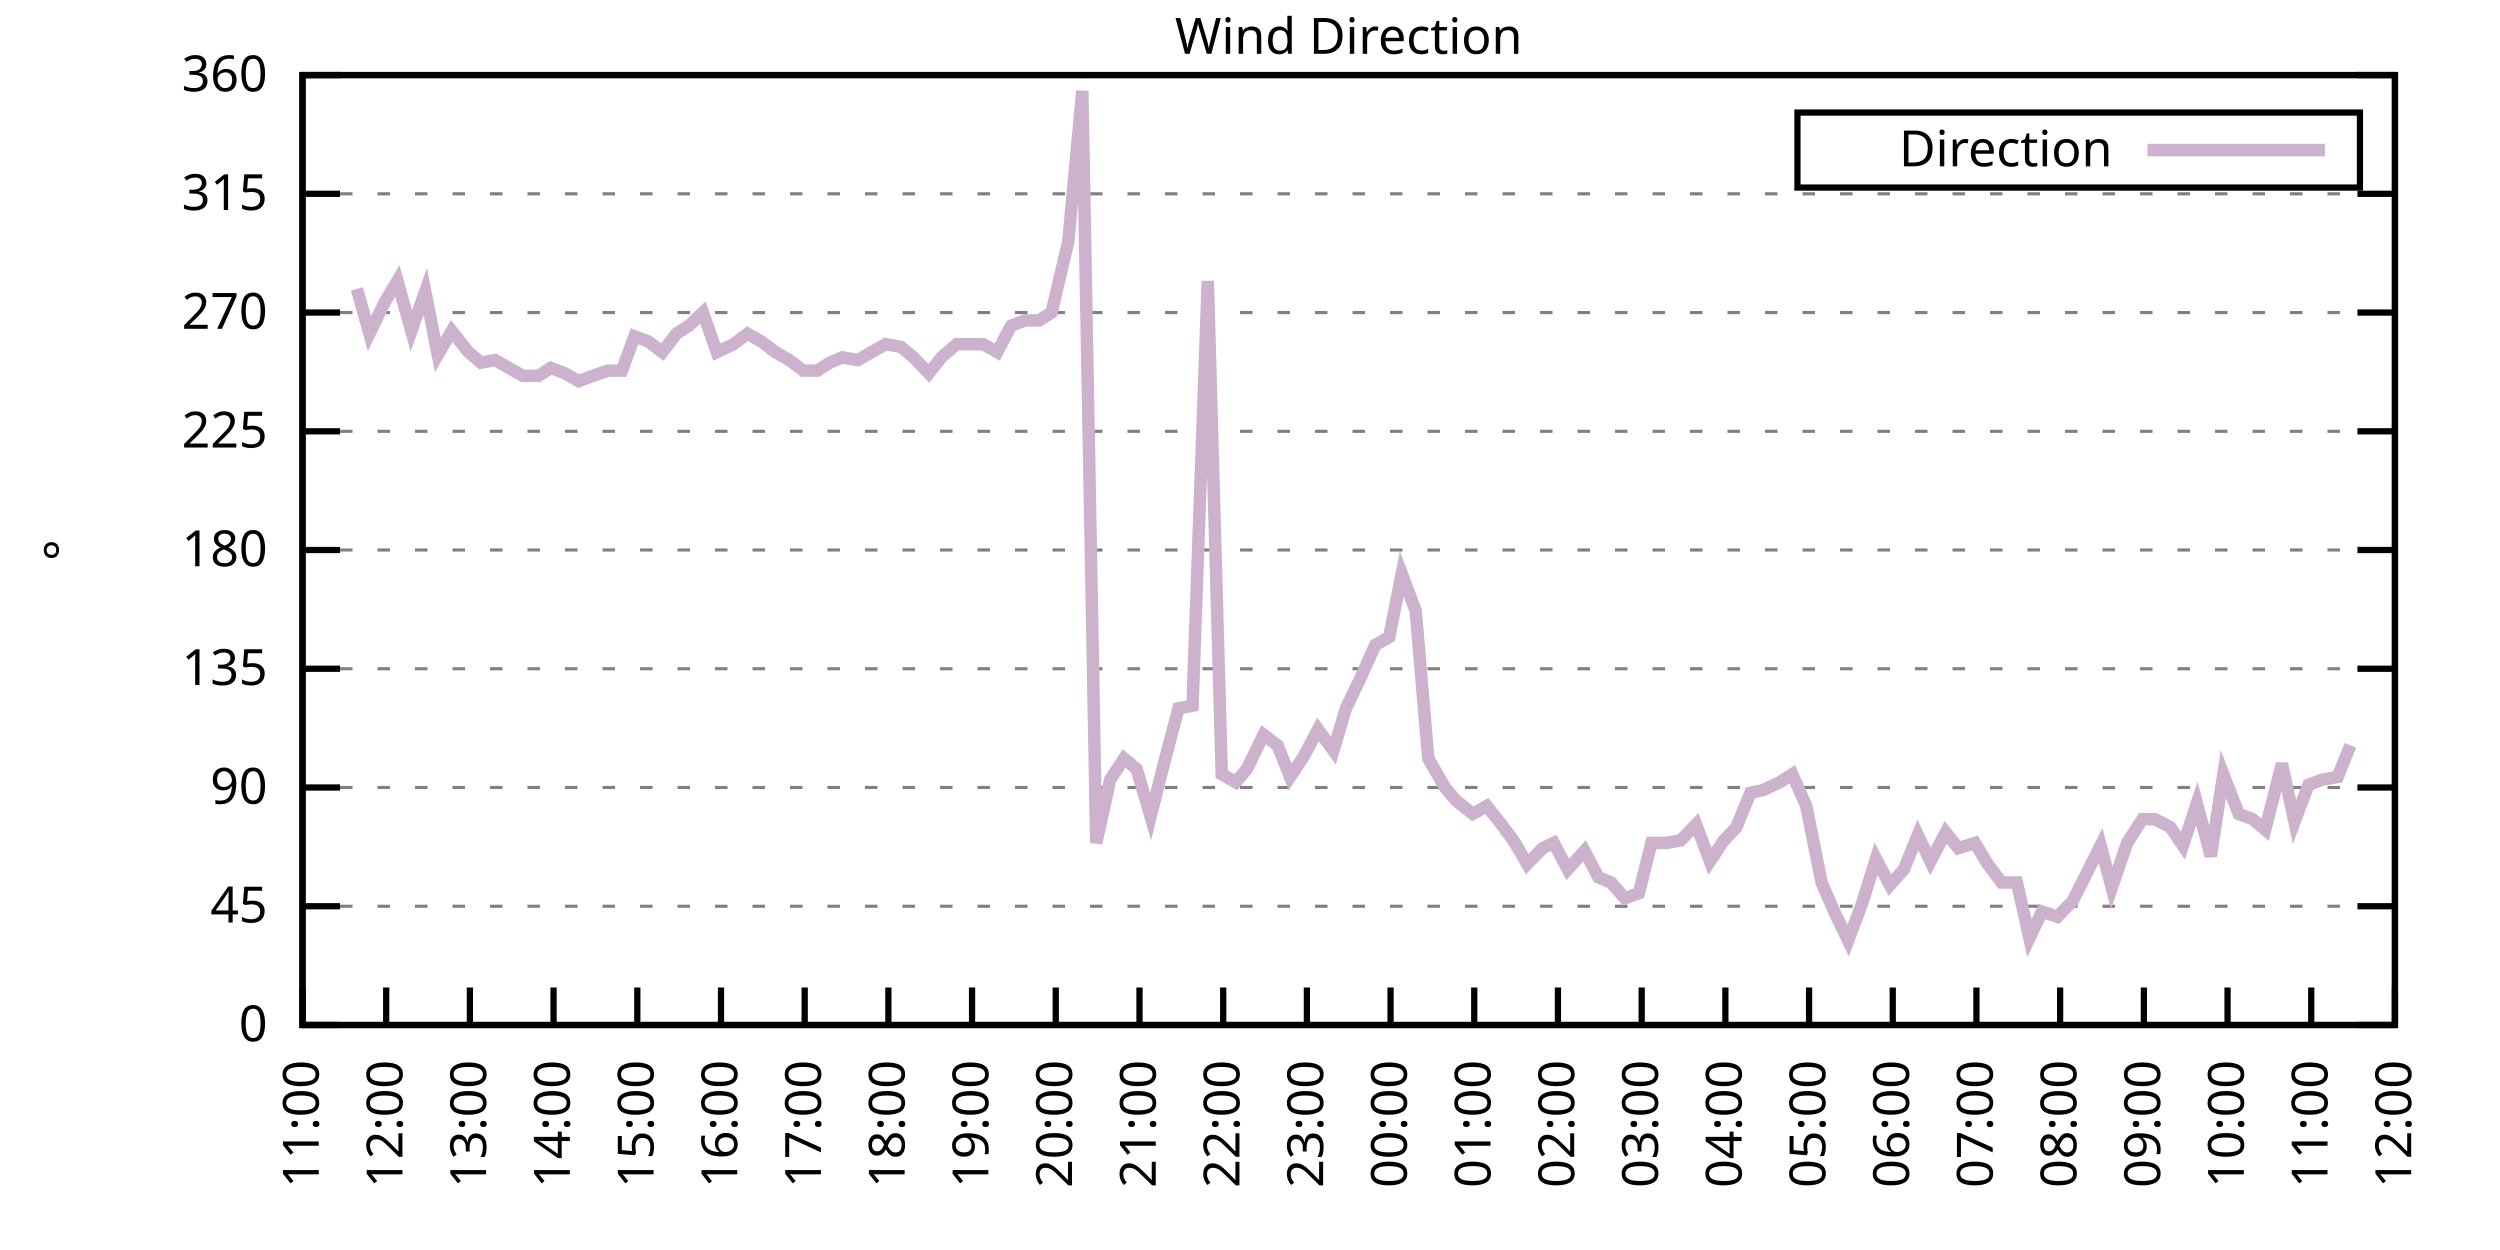
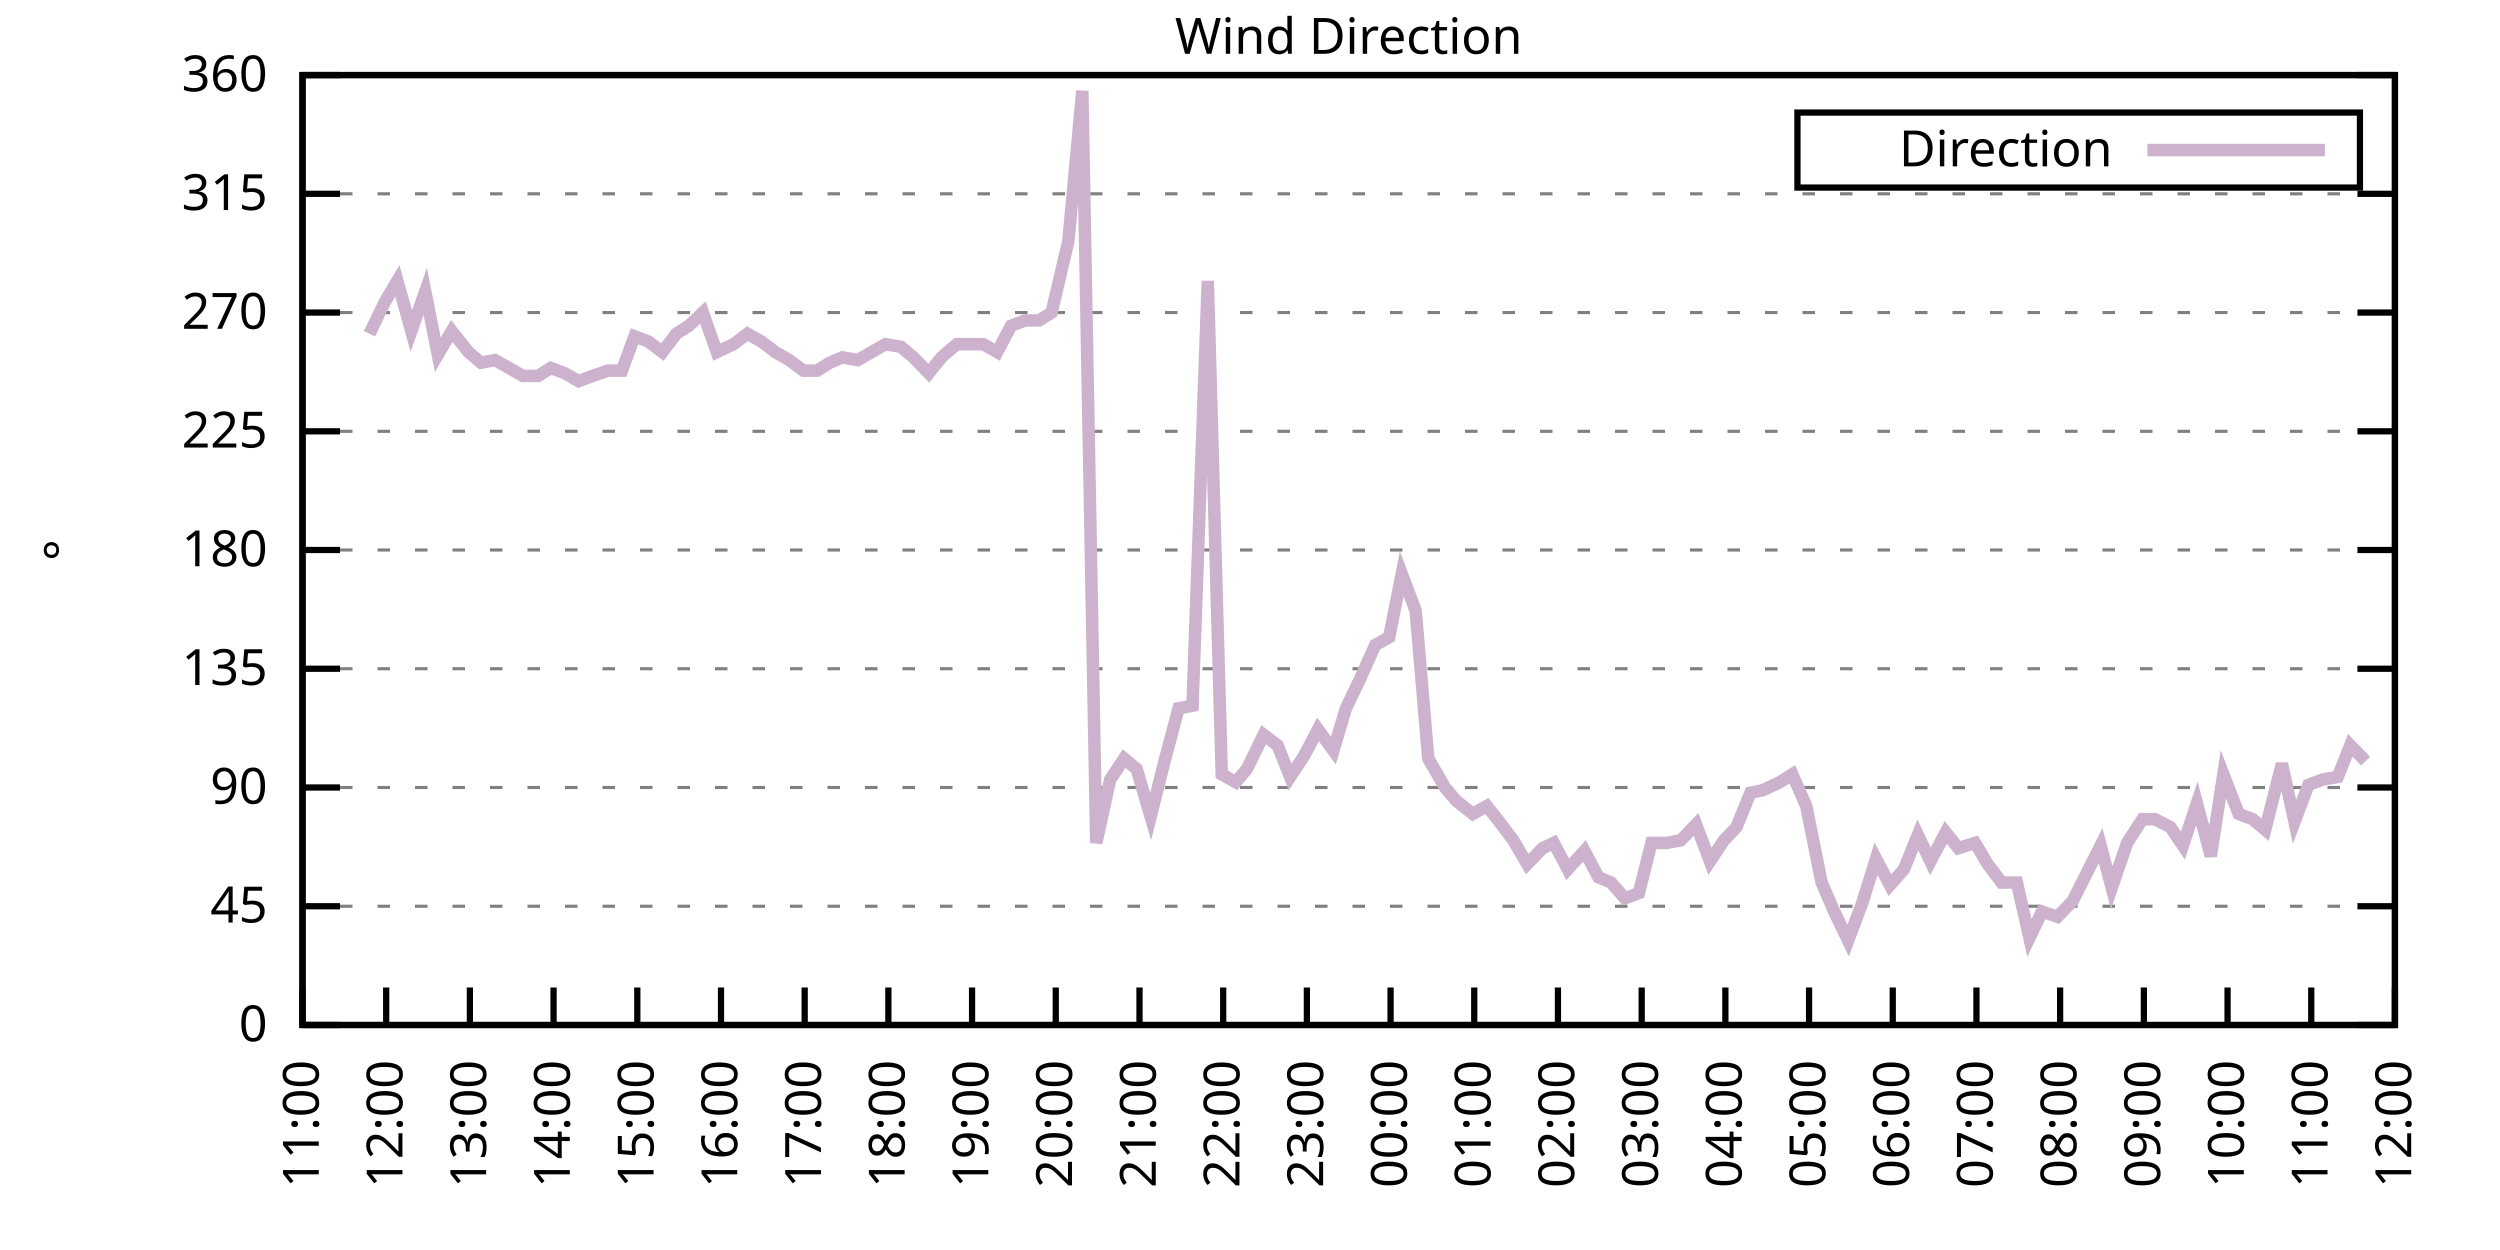
<svg xmlns="http://www.w3.org/2000/svg" xmlns:xlink="http://www.w3.org/1999/xlink" width="400" height="200" viewBox="0 0 400 200">
  <g id="gnuplot_canvas">
    <rect x="0" y="0" width="400" height="200" fill="none" />
    <defs>
      <circle id="gpDot" r="0.5" stroke-width="0.5" stroke="currentColor" />
      <path id="gpPt0" stroke-width="0.333" stroke="currentColor" d="M-1,0 h2 M0,-1 v2" />
      <path id="gpPt1" stroke-width="0.333" stroke="currentColor" d="M-1,-1 L1,1 M1,-1 L-1,1" />
      <path id="gpPt2" stroke-width="0.333" stroke="currentColor" d="M-1,0 L1,0 M0,-1 L0,1 M-1,-1 L1,1 M-1,1 L1,-1" />
      <rect id="gpPt3" stroke-width="0.333" stroke="currentColor" x="-1" y="-1" width="2" height="2" />
      <rect id="gpPt4" stroke-width="0.333" stroke="currentColor" fill="currentColor" x="-1" y="-1" width="2" height="2" />
      <circle id="gpPt5" stroke-width="0.333" stroke="currentColor" cx="0" cy="0" r="1" />
      <use xlink:href="#gpPt5" id="gpPt6" fill="currentColor" stroke="none" />
      <path id="gpPt7" stroke-width="0.333" stroke="currentColor" d="M0,-1.33 L-1.33,0.67 L1.33,0.67 z" />
      <use xlink:href="#gpPt7" id="gpPt8" fill="currentColor" stroke="none" />
      <use xlink:href="#gpPt7" id="gpPt9" stroke="currentColor" transform="rotate(180)" />
      <use xlink:href="#gpPt9" id="gpPt10" fill="currentColor" stroke="none" />
      <use xlink:href="#gpPt3" id="gpPt11" stroke="currentColor" transform="rotate(45)" />
      <use xlink:href="#gpPt11" id="gpPt12" fill="currentColor" stroke="none" />
      <path id="gpPt13" stroke-width="0.333" stroke="currentColor" d="M0,1.330 L1.265,0.411 L0.782,-1.067 L-0.782,-1.076 L-1.265,0.411 z" />
      <use xlink:href="#gpPt13" id="gpPt14" fill="currentColor" stroke="none" />
      <filter id="textbox" filterUnits="objectBoundingBox" x="0" y="0" height="1" width="1">
        <feFlood flood-color="white" flood-opacity="1" result="bgnd" />
        <feComposite in="SourceGraphic" in2="bgnd" operator="atop" />
      </filter>
      <filter id="greybox" filterUnits="objectBoundingBox" x="0" y="0" height="1" width="1">
        <feFlood flood-color="lightgrey" flood-opacity="1" result="grey" />
        <feComposite in="SourceGraphic" in2="grey" operator="atop" />
      </filter>
    </defs>
    <g fill="none" color="white" stroke="currentColor" stroke-width="1.00" stroke-linecap="butt" stroke-linejoin="miter">
</g>
    <g fill="none" color="black" stroke="currentColor" stroke-width="1.00" stroke-linecap="butt" stroke-linejoin="miter">
      <g stroke="none" shape-rendering="crispEdges">
        <polygon fill="rgb(255, 255, 255)" points="48.40,164.00 383.18,164.00 383.18,12.02 48.40,12.02 " />
      </g>
    </g>
    <g fill="none" color="black" stroke="currentColor" stroke-width="1.00" stroke-linecap="butt" stroke-linejoin="miter">
</g>
    <g fill="none" color="black" stroke="black" stroke-width="0.50" stroke-linecap="butt" stroke-linejoin="miter">
</g>
    <g fill="none" color="gray" stroke="currentColor" stroke-width="0.50" stroke-linecap="butt" stroke-linejoin="miter">
      <path stroke="gray" stroke-dasharray="2,4" class="gridline" d="M48.40,164.00 L383.19,164.00  " />
    </g>
    <g fill="none" color="gray" stroke="gray" stroke-width="1.00" stroke-linecap="butt" stroke-linejoin="miter">
</g>
    <g fill="none" color="black" stroke="currentColor" stroke-width="1.00" stroke-linecap="butt" stroke-linejoin="miter">
      <path stroke="black" d="M48.40,164.00 L54.40,164.00 M383.19,164.00 L377.19,164.00  " />
      <g transform="translate(42.80,166.60)" stroke="none" fill="black" font-family="Sans" font-size="8.00" text-anchor="end">
        <text>
          <tspan font-family="Sans"> 0</tspan>
        </text>
      </g>
    </g>
    <g fill="none" color="black" stroke="currentColor" stroke-width="1.00" stroke-linecap="butt" stroke-linejoin="miter">
</g>
    <g fill="none" color="black" stroke="black" stroke-width="0.50" stroke-linecap="butt" stroke-linejoin="miter">
</g>
    <g fill="none" color="gray" stroke="currentColor" stroke-width="0.50" stroke-linecap="butt" stroke-linejoin="miter">
      <path stroke="gray" stroke-dasharray="2,4" class="gridline" d="M48.40,145.00 L383.19,145.00  " />
    </g>
    <g fill="none" color="gray" stroke="gray" stroke-width="1.00" stroke-linecap="butt" stroke-linejoin="miter">
</g>
    <g fill="none" color="black" stroke="currentColor" stroke-width="1.00" stroke-linecap="butt" stroke-linejoin="miter">
      <path stroke="black" d="M48.40,145.00 L54.40,145.00 M383.19,145.00 L377.19,145.00  " />
      <g transform="translate(42.80,147.60)" stroke="none" fill="black" font-family="Sans" font-size="8.00" text-anchor="end">
        <text>
          <tspan font-family="Sans"> 45</tspan>
        </text>
      </g>
    </g>
    <g fill="none" color="black" stroke="currentColor" stroke-width="1.00" stroke-linecap="butt" stroke-linejoin="miter">
</g>
    <g fill="none" color="black" stroke="black" stroke-width="0.50" stroke-linecap="butt" stroke-linejoin="miter">
</g>
    <g fill="none" color="gray" stroke="currentColor" stroke-width="0.50" stroke-linecap="butt" stroke-linejoin="miter">
      <path stroke="gray" stroke-dasharray="2,4" class="gridline" d="M48.40,126.00 L383.19,126.00  " />
    </g>
    <g fill="none" color="gray" stroke="gray" stroke-width="1.00" stroke-linecap="butt" stroke-linejoin="miter">
</g>
    <g fill="none" color="black" stroke="currentColor" stroke-width="1.00" stroke-linecap="butt" stroke-linejoin="miter">
      <path stroke="black" d="M48.40,126.00 L54.40,126.00 M383.19,126.00 L377.19,126.00  " />
      <g transform="translate(42.80,128.60)" stroke="none" fill="black" font-family="Sans" font-size="8.00" text-anchor="end">
        <text>
          <tspan font-family="Sans"> 90</tspan>
        </text>
      </g>
    </g>
    <g fill="none" color="black" stroke="currentColor" stroke-width="1.00" stroke-linecap="butt" stroke-linejoin="miter">
</g>
    <g fill="none" color="black" stroke="black" stroke-width="0.50" stroke-linecap="butt" stroke-linejoin="miter">
</g>
    <g fill="none" color="gray" stroke="currentColor" stroke-width="0.50" stroke-linecap="butt" stroke-linejoin="miter">
      <path stroke="gray" stroke-dasharray="2,4" class="gridline" d="M48.40,107.00 L383.19,107.00  " />
    </g>
    <g fill="none" color="gray" stroke="gray" stroke-width="1.00" stroke-linecap="butt" stroke-linejoin="miter">
</g>
    <g fill="none" color="black" stroke="currentColor" stroke-width="1.00" stroke-linecap="butt" stroke-linejoin="miter">
      <path stroke="black" d="M48.40,107.00 L54.40,107.00 M383.19,107.00 L377.19,107.00  " />
      <g transform="translate(42.80,109.60)" stroke="none" fill="black" font-family="Sans" font-size="8.00" text-anchor="end">
        <text>
          <tspan font-family="Sans"> 135</tspan>
        </text>
      </g>
    </g>
    <g fill="none" color="black" stroke="currentColor" stroke-width="1.00" stroke-linecap="butt" stroke-linejoin="miter">
</g>
    <g fill="none" color="black" stroke="black" stroke-width="0.50" stroke-linecap="butt" stroke-linejoin="miter">
</g>
    <g fill="none" color="gray" stroke="currentColor" stroke-width="0.50" stroke-linecap="butt" stroke-linejoin="miter">
      <path stroke="gray" stroke-dasharray="2,4" class="gridline" d="M48.40,88.00 L383.19,88.00  " />
    </g>
    <g fill="none" color="gray" stroke="gray" stroke-width="1.00" stroke-linecap="butt" stroke-linejoin="miter">
</g>
    <g fill="none" color="black" stroke="currentColor" stroke-width="1.00" stroke-linecap="butt" stroke-linejoin="miter">
      <path stroke="black" d="M48.40,88.00 L54.40,88.00 M383.19,88.00 L377.19,88.00  " />
      <g transform="translate(42.80,90.60)" stroke="none" fill="black" font-family="Sans" font-size="8.00" text-anchor="end">
        <text>
          <tspan font-family="Sans"> 180</tspan>
        </text>
      </g>
    </g>
    <g fill="none" color="black" stroke="currentColor" stroke-width="1.00" stroke-linecap="butt" stroke-linejoin="miter">
</g>
    <g fill="none" color="black" stroke="black" stroke-width="0.50" stroke-linecap="butt" stroke-linejoin="miter">
</g>
    <g fill="none" color="gray" stroke="currentColor" stroke-width="0.50" stroke-linecap="butt" stroke-linejoin="miter">
      <path stroke="gray" stroke-dasharray="2,4" class="gridline" d="M48.40,69.01 L383.19,69.01  " />
    </g>
    <g fill="none" color="gray" stroke="gray" stroke-width="1.00" stroke-linecap="butt" stroke-linejoin="miter">
</g>
    <g fill="none" color="black" stroke="currentColor" stroke-width="1.00" stroke-linecap="butt" stroke-linejoin="miter">
      <path stroke="black" d="M48.40,69.01 L54.40,69.01 M383.19,69.01 L377.19,69.01  " />
      <g transform="translate(42.80,71.61)" stroke="none" fill="black" font-family="Sans" font-size="8.00" text-anchor="end">
        <text>
          <tspan font-family="Sans"> 225</tspan>
        </text>
      </g>
    </g>
    <g fill="none" color="black" stroke="currentColor" stroke-width="1.00" stroke-linecap="butt" stroke-linejoin="miter">
</g>
    <g fill="none" color="black" stroke="black" stroke-width="0.50" stroke-linecap="butt" stroke-linejoin="miter">
</g>
    <g fill="none" color="gray" stroke="currentColor" stroke-width="0.50" stroke-linecap="butt" stroke-linejoin="miter">
      <path stroke="gray" stroke-dasharray="2,4" class="gridline" d="M48.40,50.01 L383.19,50.01  " />
    </g>
    <g fill="none" color="gray" stroke="gray" stroke-width="1.00" stroke-linecap="butt" stroke-linejoin="miter">
</g>
    <g fill="none" color="black" stroke="currentColor" stroke-width="1.00" stroke-linecap="butt" stroke-linejoin="miter">
      <path stroke="black" d="M48.40,50.01 L54.40,50.01 M383.19,50.01 L377.19,50.01  " />
      <g transform="translate(42.80,52.61)" stroke="none" fill="black" font-family="Sans" font-size="8.00" text-anchor="end">
        <text>
          <tspan font-family="Sans"> 270</tspan>
        </text>
      </g>
    </g>
    <g fill="none" color="black" stroke="currentColor" stroke-width="1.00" stroke-linecap="butt" stroke-linejoin="miter">
</g>
    <g fill="none" color="black" stroke="black" stroke-width="0.50" stroke-linecap="butt" stroke-linejoin="miter">
</g>
    <g fill="none" color="gray" stroke="currentColor" stroke-width="0.50" stroke-linecap="butt" stroke-linejoin="miter">
      <path stroke="gray" stroke-dasharray="2,4" class="gridline" d="M48.40,31.01 L383.19,31.01  " />
    </g>
    <g fill="none" color="gray" stroke="gray" stroke-width="1.00" stroke-linecap="butt" stroke-linejoin="miter">
</g>
    <g fill="none" color="black" stroke="currentColor" stroke-width="1.00" stroke-linecap="butt" stroke-linejoin="miter">
      <path stroke="black" d="M48.40,31.01 L54.40,31.01 M383.19,31.01 L377.19,31.01  " />
      <g transform="translate(42.80,33.61)" stroke="none" fill="black" font-family="Sans" font-size="8.00" text-anchor="end">
        <text>
          <tspan font-family="Sans"> 315</tspan>
        </text>
      </g>
    </g>
    <g fill="none" color="black" stroke="currentColor" stroke-width="1.00" stroke-linecap="butt" stroke-linejoin="miter">
</g>
    <g fill="none" color="black" stroke="black" stroke-width="0.50" stroke-linecap="butt" stroke-linejoin="miter">
</g>
    <g fill="none" color="gray" stroke="currentColor" stroke-width="0.50" stroke-linecap="butt" stroke-linejoin="miter">
      <path stroke="gray" stroke-dasharray="2,4" class="gridline" d="M48.40,12.01 L383.19,12.01  " />
    </g>
    <g fill="none" color="gray" stroke="gray" stroke-width="1.00" stroke-linecap="butt" stroke-linejoin="miter">
</g>
    <g fill="none" color="black" stroke="currentColor" stroke-width="1.00" stroke-linecap="butt" stroke-linejoin="miter">
      <path stroke="black" d="M48.40,12.01 L54.40,12.01 M383.19,12.01 L377.19,12.01  " />
      <g transform="translate(42.80,14.61)" stroke="none" fill="black" font-family="Sans" font-size="8.00" text-anchor="end">
        <text>
          <tspan font-family="Sans"> 360</tspan>
        </text>
      </g>
    </g>
    <g fill="none" color="black" stroke="currentColor" stroke-width="1.00" stroke-linecap="butt" stroke-linejoin="miter">
      <path stroke="black" d="M48.40,164.00 L48.40,158.00  " />
      <g transform="translate(51.00,169.60) rotate(270.00)" stroke="none" fill="black" font-family="Sans" font-size="8.00" text-anchor="end">
        <text>
          <tspan font-family="Sans">11:00</tspan>
        </text>
      </g>
    </g>
    <g fill="none" color="black" stroke="currentColor" stroke-width="1.00" stroke-linecap="butt" stroke-linejoin="miter">
      <path stroke="black" d="M61.79,164.00 L61.79,158.00  " />
      <g transform="translate(64.39,169.60) rotate(270.00)" stroke="none" fill="black" font-family="Sans" font-size="8.00" text-anchor="end">
        <text>
          <tspan font-family="Sans">12:00</tspan>
        </text>
      </g>
    </g>
    <g fill="none" color="black" stroke="currentColor" stroke-width="1.00" stroke-linecap="butt" stroke-linejoin="miter">
      <path stroke="black" d="M75.18,164.00 L75.18,158.00  " />
      <g transform="translate(77.78,169.60) rotate(270.00)" stroke="none" fill="black" font-family="Sans" font-size="8.00" text-anchor="end">
        <text>
          <tspan font-family="Sans">13:00</tspan>
        </text>
      </g>
    </g>
    <g fill="none" color="black" stroke="currentColor" stroke-width="1.00" stroke-linecap="butt" stroke-linejoin="miter">
      <path stroke="black" d="M88.57,164.00 L88.57,158.00  " />
      <g transform="translate(91.17,169.60) rotate(270.00)" stroke="none" fill="black" font-family="Sans" font-size="8.00" text-anchor="end">
        <text>
          <tspan font-family="Sans">14:00</tspan>
        </text>
      </g>
    </g>
    <g fill="none" color="black" stroke="currentColor" stroke-width="1.00" stroke-linecap="butt" stroke-linejoin="miter">
      <path stroke="black" d="M101.97,164.00 L101.97,158.00  " />
      <g transform="translate(104.57,169.60) rotate(270.00)" stroke="none" fill="black" font-family="Sans" font-size="8.00" text-anchor="end">
        <text>
          <tspan font-family="Sans">15:00</tspan>
        </text>
      </g>
    </g>
    <g fill="none" color="black" stroke="currentColor" stroke-width="1.00" stroke-linecap="butt" stroke-linejoin="miter">
      <path stroke="black" d="M115.36,164.00 L115.36,158.00  " />
      <g transform="translate(117.96,169.60) rotate(270.00)" stroke="none" fill="black" font-family="Sans" font-size="8.00" text-anchor="end">
        <text>
          <tspan font-family="Sans">16:00</tspan>
        </text>
      </g>
    </g>
    <g fill="none" color="black" stroke="currentColor" stroke-width="1.00" stroke-linecap="butt" stroke-linejoin="miter">
      <path stroke="black" d="M128.75,164.00 L128.75,158.00  " />
      <g transform="translate(131.35,169.60) rotate(270.00)" stroke="none" fill="black" font-family="Sans" font-size="8.00" text-anchor="end">
        <text>
          <tspan font-family="Sans">17:00</tspan>
        </text>
      </g>
    </g>
    <g fill="none" color="black" stroke="currentColor" stroke-width="1.00" stroke-linecap="butt" stroke-linejoin="miter">
      <path stroke="black" d="M142.14,164.00 L142.14,158.00  " />
      <g transform="translate(144.74,169.60) rotate(270.00)" stroke="none" fill="black" font-family="Sans" font-size="8.00" text-anchor="end">
        <text>
          <tspan font-family="Sans">18:00</tspan>
        </text>
      </g>
    </g>
    <g fill="none" color="black" stroke="currentColor" stroke-width="1.00" stroke-linecap="butt" stroke-linejoin="miter">
      <path stroke="black" d="M155.53,164.00 L155.53,158.00  " />
      <g transform="translate(158.13,169.60) rotate(270.00)" stroke="none" fill="black" font-family="Sans" font-size="8.00" text-anchor="end">
        <text>
          <tspan font-family="Sans">19:00</tspan>
        </text>
      </g>
    </g>
    <g fill="none" color="black" stroke="currentColor" stroke-width="1.00" stroke-linecap="butt" stroke-linejoin="miter">
      <path stroke="black" d="M168.92,164.00 L168.92,158.00  " />
      <g transform="translate(171.52,169.60) rotate(270.00)" stroke="none" fill="black" font-family="Sans" font-size="8.00" text-anchor="end">
        <text>
          <tspan font-family="Sans">20:00</tspan>
        </text>
      </g>
    </g>
    <g fill="none" color="black" stroke="currentColor" stroke-width="1.00" stroke-linecap="butt" stroke-linejoin="miter">
      <path stroke="black" d="M182.32,164.00 L182.32,158.00  " />
      <g transform="translate(184.92,169.60) rotate(270.00)" stroke="none" fill="black" font-family="Sans" font-size="8.00" text-anchor="end">
        <text>
          <tspan font-family="Sans">21:00</tspan>
        </text>
      </g>
    </g>
    <g fill="none" color="black" stroke="currentColor" stroke-width="1.00" stroke-linecap="butt" stroke-linejoin="miter">
      <path stroke="black" d="M195.71,164.00 L195.71,158.00  " />
      <g transform="translate(198.31,169.60) rotate(270.00)" stroke="none" fill="black" font-family="Sans" font-size="8.00" text-anchor="end">
        <text>
          <tspan font-family="Sans">22:00</tspan>
        </text>
      </g>
    </g>
    <g fill="none" color="black" stroke="currentColor" stroke-width="1.00" stroke-linecap="butt" stroke-linejoin="miter">
      <path stroke="black" d="M209.10,164.00 L209.10,158.00  " />
      <g transform="translate(211.70,169.60) rotate(270.00)" stroke="none" fill="black" font-family="Sans" font-size="8.00" text-anchor="end">
        <text>
          <tspan font-family="Sans">23:00</tspan>
        </text>
      </g>
    </g>
    <g fill="none" color="black" stroke="currentColor" stroke-width="1.00" stroke-linecap="butt" stroke-linejoin="miter">
      <path stroke="black" d="M222.49,164.00 L222.49,158.00  " />
      <g transform="translate(225.09,169.60) rotate(270.00)" stroke="none" fill="black" font-family="Sans" font-size="8.00" text-anchor="end">
        <text>
          <tspan font-family="Sans">00:00</tspan>
        </text>
      </g>
    </g>
    <g fill="none" color="black" stroke="currentColor" stroke-width="1.00" stroke-linecap="butt" stroke-linejoin="miter">
      <path stroke="black" d="M235.88,164.00 L235.88,158.00  " />
      <g transform="translate(238.48,169.60) rotate(270.00)" stroke="none" fill="black" font-family="Sans" font-size="8.00" text-anchor="end">
        <text>
          <tspan font-family="Sans">01:00</tspan>
        </text>
      </g>
    </g>
    <g fill="none" color="black" stroke="currentColor" stroke-width="1.00" stroke-linecap="butt" stroke-linejoin="miter">
      <path stroke="black" d="M249.27,164.00 L249.27,158.00  " />
      <g transform="translate(251.87,169.60) rotate(270.00)" stroke="none" fill="black" font-family="Sans" font-size="8.00" text-anchor="end">
        <text>
          <tspan font-family="Sans">02:00</tspan>
        </text>
      </g>
    </g>
    <g fill="none" color="black" stroke="currentColor" stroke-width="1.00" stroke-linecap="butt" stroke-linejoin="miter">
      <path stroke="black" d="M262.67,164.00 L262.67,158.00  " />
      <g transform="translate(265.27,169.60) rotate(270.00)" stroke="none" fill="black" font-family="Sans" font-size="8.00" text-anchor="end">
        <text>
          <tspan font-family="Sans">03:00</tspan>
        </text>
      </g>
    </g>
    <g fill="none" color="black" stroke="currentColor" stroke-width="1.00" stroke-linecap="butt" stroke-linejoin="miter">
      <path stroke="black" d="M276.06,164.00 L276.06,158.00  " />
      <g transform="translate(278.66,169.60) rotate(270.00)" stroke="none" fill="black" font-family="Sans" font-size="8.00" text-anchor="end">
        <text>
          <tspan font-family="Sans">04:00</tspan>
        </text>
      </g>
    </g>
    <g fill="none" color="black" stroke="currentColor" stroke-width="1.00" stroke-linecap="butt" stroke-linejoin="miter">
      <path stroke="black" d="M289.45,164.00 L289.45,158.00  " />
      <g transform="translate(292.05,169.60) rotate(270.00)" stroke="none" fill="black" font-family="Sans" font-size="8.00" text-anchor="end">
        <text>
          <tspan font-family="Sans">05:00</tspan>
        </text>
      </g>
    </g>
    <g fill="none" color="black" stroke="currentColor" stroke-width="1.00" stroke-linecap="butt" stroke-linejoin="miter">
      <path stroke="black" d="M302.84,164.00 L302.84,158.00  " />
      <g transform="translate(305.44,169.60) rotate(270.00)" stroke="none" fill="black" font-family="Sans" font-size="8.00" text-anchor="end">
        <text>
          <tspan font-family="Sans">06:00</tspan>
        </text>
      </g>
    </g>
    <g fill="none" color="black" stroke="currentColor" stroke-width="1.00" stroke-linecap="butt" stroke-linejoin="miter">
      <path stroke="black" d="M316.23,164.00 L316.23,158.00  " />
      <g transform="translate(318.83,169.60) rotate(270.00)" stroke="none" fill="black" font-family="Sans" font-size="8.00" text-anchor="end">
        <text>
          <tspan font-family="Sans">07:00</tspan>
        </text>
      </g>
    </g>
    <g fill="none" color="black" stroke="currentColor" stroke-width="1.00" stroke-linecap="butt" stroke-linejoin="miter">
      <path stroke="black" d="M329.62,164.00 L329.62,158.00  " />
      <g transform="translate(332.22,169.60) rotate(270.00)" stroke="none" fill="black" font-family="Sans" font-size="8.00" text-anchor="end">
        <text>
          <tspan font-family="Sans">08:00</tspan>
        </text>
      </g>
    </g>
    <g fill="none" color="black" stroke="currentColor" stroke-width="1.00" stroke-linecap="butt" stroke-linejoin="miter">
      <path stroke="black" d="M343.02,164.00 L343.02,158.00  " />
      <g transform="translate(345.62,169.60) rotate(270.00)" stroke="none" fill="black" font-family="Sans" font-size="8.00" text-anchor="end">
        <text>
          <tspan font-family="Sans">09:00</tspan>
        </text>
      </g>
    </g>
    <g fill="none" color="black" stroke="currentColor" stroke-width="1.00" stroke-linecap="butt" stroke-linejoin="miter">
      <path stroke="black" d="M356.41,164.00 L356.41,158.00  " />
      <g transform="translate(359.01,169.60) rotate(270.00)" stroke="none" fill="black" font-family="Sans" font-size="8.00" text-anchor="end">
        <text>
          <tspan font-family="Sans">10:00</tspan>
        </text>
      </g>
    </g>
    <g fill="none" color="black" stroke="currentColor" stroke-width="1.00" stroke-linecap="butt" stroke-linejoin="miter">
      <path stroke="black" d="M369.80,164.00 L369.80,158.00  " />
      <g transform="translate(372.40,169.60) rotate(270.00)" stroke="none" fill="black" font-family="Sans" font-size="8.00" text-anchor="end">
        <text>
          <tspan font-family="Sans">11:00</tspan>
        </text>
      </g>
    </g>
    <g fill="none" color="black" stroke="currentColor" stroke-width="1.00" stroke-linecap="butt" stroke-linejoin="miter">
      <path stroke="black" d="M383.19,164.00 L383.19,158.00  " />
      <g transform="translate(385.79,169.60) rotate(270.00)" stroke="none" fill="black" font-family="Sans" font-size="8.00" text-anchor="end">
        <text>
          <tspan font-family="Sans">12:00</tspan>
        </text>
      </g>
    </g>
    <g fill="none" color="black" stroke="currentColor" stroke-width="1.00" stroke-linecap="butt" stroke-linejoin="miter">
</g>
    <g fill="none" color="black" stroke="currentColor" stroke-width="1.00" stroke-linecap="butt" stroke-linejoin="miter">
      <path stroke="black" d="M48.40,12.01 L48.40,164.00 L383.19,164.00 L383.19,12.01 L48.40,12.01 Z  " />
    </g>
    <g fill="none" color="black" stroke="currentColor" stroke-width="1.00" stroke-linecap="butt" stroke-linejoin="miter">
</g>
    <g fill="none" color="black" stroke="currentColor" stroke-width="1.00" stroke-linecap="butt" stroke-linejoin="miter">
      <path stroke="black" d="M287.59,30.01 L287.59,18.01 L377.59,18.01 L377.59,30.01 L287.59,30.01 Z  " />
    </g>
    <g id="Wind_direction_plot_1">
      <g fill="none" color="white" stroke="black" stroke-width="2.00" stroke-linecap="butt" stroke-linejoin="miter">
</g>
      <g fill="none" color="black" stroke="currentColor" stroke-width="2.00" stroke-linecap="butt" stroke-linejoin="miter">
        <g transform="translate(337.99,26.61)" stroke="none" fill="black" font-family="Sans" font-size="8.00" text-anchor="end">
          <text>
            <tspan font-family="Sans">Direction</tspan>
          </text>
        </g>
      </g>
      <g fill="none" color="black" stroke="currentColor" stroke-width="2.00" stroke-linecap="butt" stroke-linejoin="miter">
-         <path stroke="rgb(204, 178, 204)" d="M343.59,24.01 L371.99,24.01 M57.10,46.21 L59.11,53.39 L61.57,48.32 L63.58,44.94 L65.81,52.96 L68.04,46.63   L70.05,56.76 L72.28,52.96 L74.96,56.34 L76.97,58.03 L79.20,57.61 L81.43,58.87 L83.66,60.14 L86.12,60.14   L88.13,58.87 L90.36,59.72 L92.59,60.98 L94.82,60.14 L97.28,59.30 L99.51,59.30 L101.52,53.81 L103.75,54.65   L105.98,56.34 L108.22,53.39 L110.22,52.12 L112.46,50.01 L114.69,56.34 L117.37,55.07 L119.60,53.39 L121.83,54.65   L124.06,56.34 L126.29,57.61 L128.53,59.30 L130.76,59.30 L132.77,58.03 L134.78,57.18 L137.23,57.61 L139.46,56.34   L141.69,55.07 L144.15,55.50 L146.16,57.18 L148.61,59.72 L150.62,57.18 L153.08,55.07 L154.86,55.07 L157.32,55.07   L159.55,56.34 L161.78,52.12 L164.01,51.27 L166.25,51.27 L168.25,50.01 L170.93,38.61 L173.17,14.54 L175.40,134.87   L177.63,124.74 L179.86,121.36 L181.87,123.05 L184.10,130.65 L186.33,121.78 L188.57,113.34 L190.80,112.91 L193.25,44.94   L195.48,123.89 L197.72,125.16 L199.50,123.05 L202.18,117.56 L204.41,119.25 L206.42,124.31 L208.65,120.94 L210.88,116.71   L213.34,120.09 L215.35,113.34 L217.58,108.69 L220.04,103.20 L222.27,101.94 L224.28,91.80 L226.51,97.72 L228.52,121.36   L231.20,126.00 L232.98,128.11 L235.66,130.22 L237.89,128.96 L239.90,131.49 L242.13,134.45 L244.36,138.25 L246.82,135.71   L248.60,134.87 L250.84,139.09 L253.51,136.14 L255.75,140.36 L257.76,141.20 L259.99,143.73 L262.22,142.89 L264.23,134.87   L266.68,134.87 L268.92,134.45 L271.37,131.91 L273.60,137.82 L275.83,134.45 L277.84,132.34 L280.07,126.85 L282.08,126.42   L284.76,125.16 L286.77,123.89 L289.00,128.96 L291.46,141.20 L293.47,145.85 L295.70,150.49 L297.93,144.58 L300.16,137.40   L302.39,141.62 L304.63,139.09 L306.86,133.60 L308.87,137.82 L311.32,133.18 L313.33,135.71 L316.01,134.87 L318.02,138.25   L320.25,141.20 L322.70,141.20 L324.71,150.07 L326.72,145.85 L329.18,146.69 L331.63,144.16 L336.10,135.29 L337.88,142.05   L340.34,134.87 L342.79,131.07 L344.80,131.07 L347.26,132.34 L349.26,135.29 L351.50,128.54 L353.73,136.98 L355.74,123.89   L358.19,130.22 L360.42,131.07 L362.43,132.76 L365.11,122.20 L367.12,131.49 L369.35,125.58 L371.58,124.74 L374.04,124.31   L376.05,119.25  " />
+         <path stroke="rgb(204, 178, 204)" d="M343.59,24.01 L371.99,24.01 M59.11,53.39 L61.57,48.32 L63.58,44.94 L65.81,52.96 L68.04,46.63 L70.05,56.76   L72.28,52.96 L74.96,56.34 L76.97,58.03 L79.20,57.61 L81.43,58.87 L83.66,60.14 L86.12,60.14 L88.13,58.87   L90.36,59.72 L92.59,60.98 L94.82,60.14 L97.28,59.30 L99.51,59.30 L101.52,53.81 L103.75,54.65 L105.98,56.34   L108.22,53.39 L110.22,52.12 L112.46,50.01 L114.69,56.34 L117.37,55.07 L119.60,53.39 L121.83,54.65 L124.06,56.34   L126.29,57.61 L128.53,59.30 L130.76,59.30 L132.77,58.03 L134.78,57.18 L137.23,57.61 L139.46,56.34 L141.69,55.07   L144.15,55.50 L146.16,57.18 L148.61,59.72 L150.62,57.18 L153.08,55.07 L154.86,55.07 L157.32,55.07 L159.55,56.34   L161.78,52.12 L164.01,51.27 L166.25,51.27 L168.25,50.01 L170.93,38.61 L173.17,14.54 L175.40,134.87 L177.63,124.74   L179.86,121.36 L181.87,123.05 L184.10,130.65 L186.33,121.78 L188.57,113.34 L190.80,112.91 L193.25,44.94 L195.48,123.89   L197.72,125.16 L199.50,123.05 L202.18,117.56 L204.41,119.25 L206.42,124.31 L208.65,120.94 L210.88,116.71 L213.34,120.09   L215.35,113.34 L217.58,108.69 L220.04,103.20 L222.27,101.94 L224.28,91.80 L226.51,97.72 L228.52,121.36 L231.20,126.00   L232.98,128.11 L235.66,130.22 L237.89,128.96 L239.90,131.49 L242.13,134.45 L244.36,138.25 L246.82,135.71 L248.60,134.87   L250.84,139.09 L253.51,136.14 L255.75,140.36 L257.76,141.20 L259.99,143.73 L262.22,142.89 L264.23,134.87 L266.68,134.87   L268.92,134.45 L271.37,131.91 L273.60,137.82 L275.83,134.45 L277.84,132.34 L280.07,126.85 L282.08,126.42 L284.76,125.16   L286.77,123.89 L289.00,128.96 L291.46,141.20 L293.47,145.85 L295.70,150.49 L297.93,144.58 L300.16,137.40 L302.39,141.62   L304.63,139.09 L306.86,133.60 L308.87,137.82 L311.32,133.18 L313.33,135.71 L316.01,134.87 L318.02,138.25 L320.25,141.20   L322.70,141.20 L324.71,150.07 L326.72,145.85 L329.18,146.69 L331.63,144.16 L336.10,135.29 L337.88,142.05 L340.34,134.87   L342.79,131.07 L344.80,131.07 L347.26,132.34 L349.26,135.29 L351.50,128.54 L353.73,136.98 L355.74,123.89 L358.19,130.22   L360.42,131.07 L362.43,132.76 L365.11,122.20 L367.12,131.49 L369.35,125.58 L371.58,124.74 L374.04,124.31 L376.05,119.25   L378.50,121.78  " />
      </g>
    </g>
    <g fill="none" color="black" stroke="currentColor" stroke-width="2.00" stroke-linecap="butt" stroke-linejoin="miter">
</g>
    <g fill="none" color="black" stroke="black" stroke-width="1.00" stroke-linecap="butt" stroke-linejoin="miter">
</g>
    <g fill="none" color="black" stroke="currentColor" stroke-width="1.00" stroke-linecap="butt" stroke-linejoin="miter">
      <path stroke="black" d="M48.40,12.01 L48.40,164.00 L383.19,164.00 L383.19,12.01 L48.40,12.01 Z  " />
      <g transform="translate(12.80,88.01) rotate(270.00)" stroke="none" fill="black" font-family="Sans" font-size="8.00" text-anchor="middle">
        <text>
          <tspan font-family="Sans">°</tspan>
        </text>
      </g>
    </g>
    <g fill="none" color="black" stroke="currentColor" stroke-width="1.00" stroke-linecap="butt" stroke-linejoin="miter">
</g>
    <g fill="none" color="black" stroke="currentColor" stroke-width="1.00" stroke-linecap="butt" stroke-linejoin="miter">
      <g transform="translate(215.79,8.61)" stroke="none" fill="black" font-family="Sans" font-size="8.00" text-anchor="middle">
        <text>
          <tspan font-family="Sans">Wind Direction</tspan>
        </text>
      </g>
    </g>
    <g fill="none" color="black" stroke="currentColor" stroke-width="1.00" stroke-linecap="butt" stroke-linejoin="miter">
</g>
  </g>
</svg>
